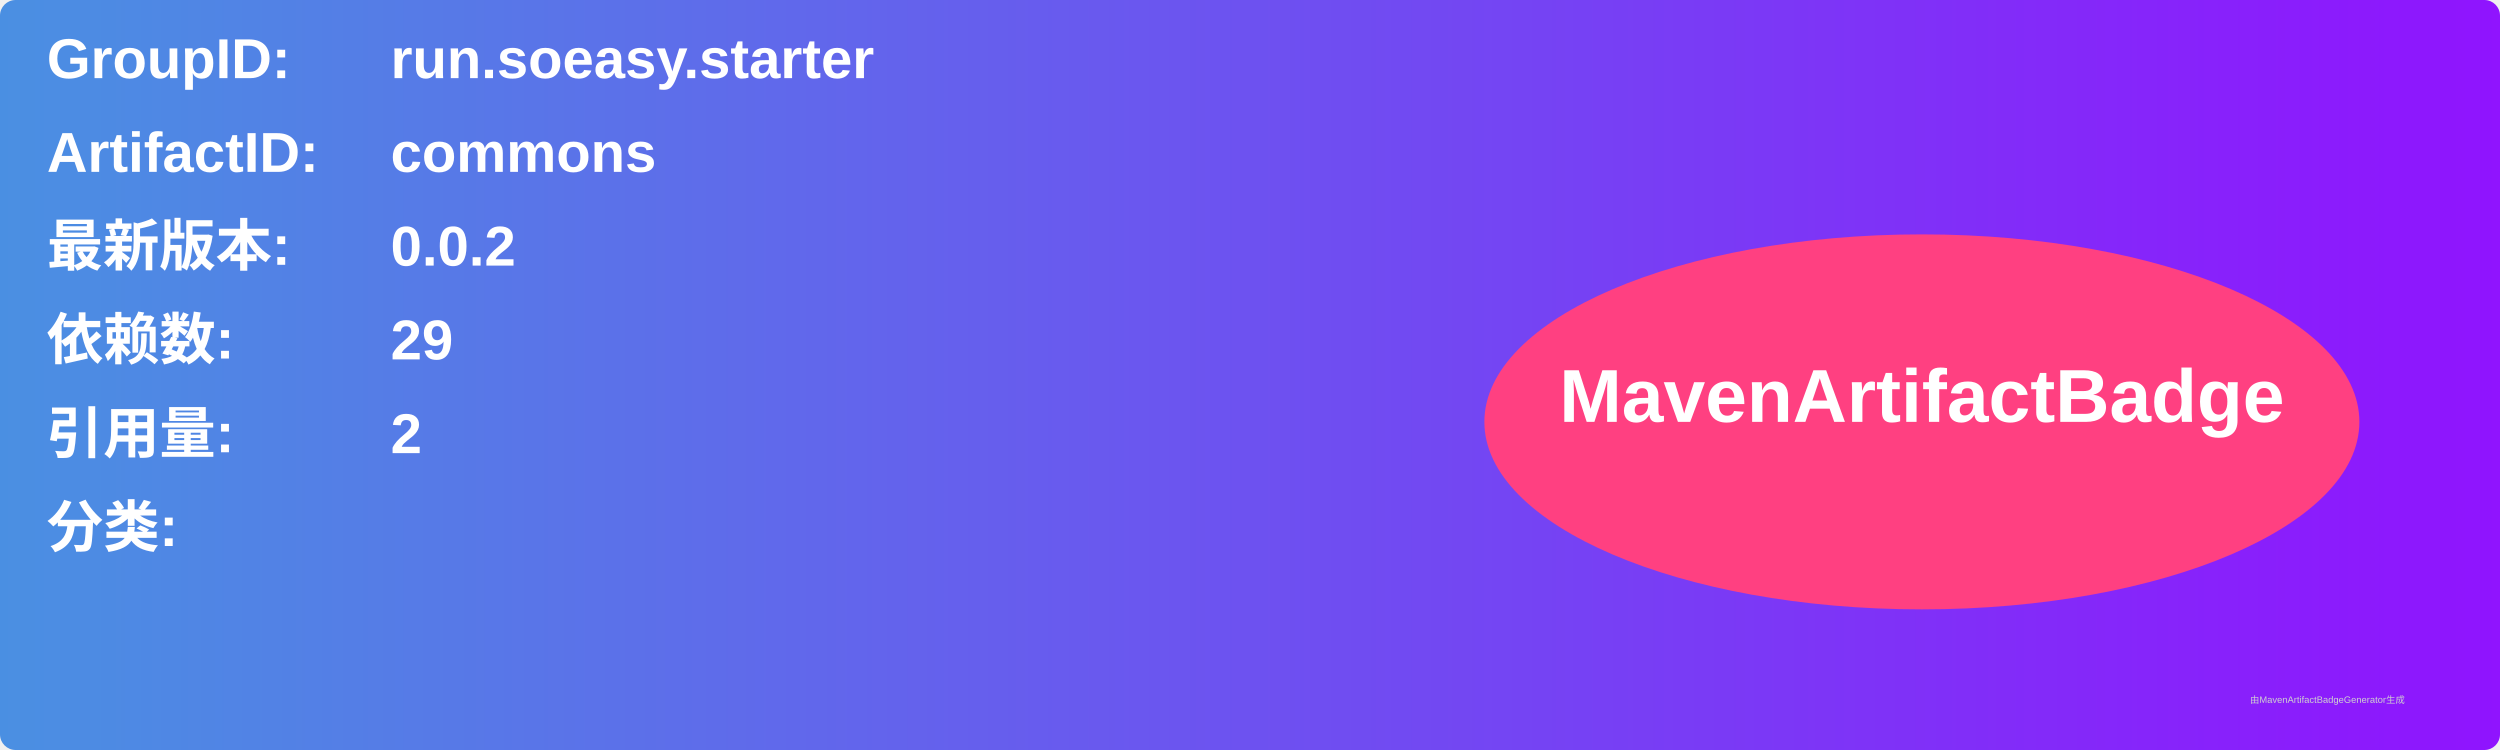
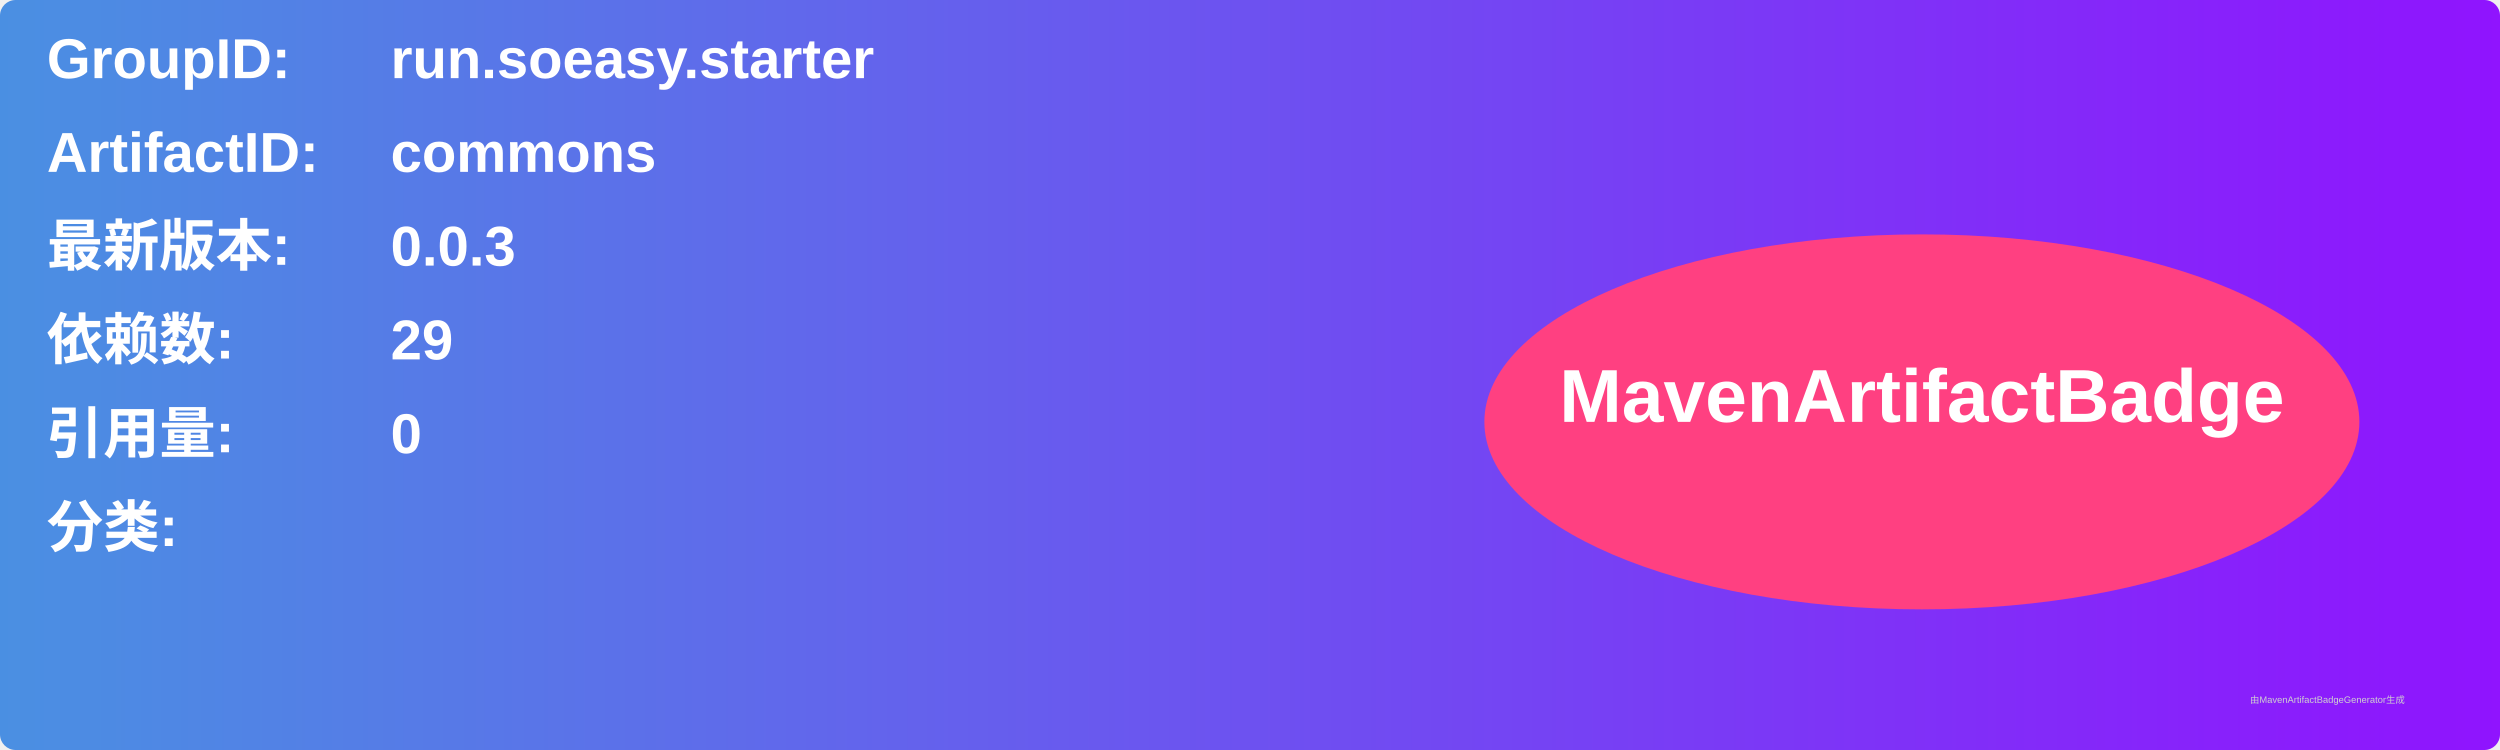
<svg xmlns="http://www.w3.org/2000/svg" width="800" height="240" viewBox="0 0 800 240">
  <linearGradient id="grad" x1="0%" y1="0%" x2="100%" y2="0%">
    <stop offset="0%" stop-color="#4a90e2" />
    <stop offset="100%" stop-color="#9013fe" />
  </linearGradient>
  <rect width="100%" height="100%" rx="5" ry="5" fill="url(#grad)" />
  <g transform="translate(15, 15)">
    <text x="0" y="10" font-family="Arial" font-size="18" fill="white" font-weight="bold" width="260">GroupID:</text>
    <text x="110" y="10" font-family="Arial" font-size="18" fill="white" font-weight="bold" width="460">run.soeasy.starter</text>
    <text x="0" y="40" font-family="Arial" font-size="18" fill="white" font-weight="bold" width="260">ArtifactID:</text>
    <text x="110" y="40" font-family="Arial" font-size="18" fill="white" font-weight="bold" width="460">commons</text>
    <text x="0" y="70" font-family="Arial" font-size="18" fill="white" font-weight="bold">最新版本:</text>
    <text x="110" y="70" font-family="Arial" font-size="18" fill="white" font-weight="bold">
-       <tspan font-weight="bold">0.0.2</tspan>
+       <tspan font-weight="bold">0.0.3</tspan>
    </text>
    <text x="0" y="100" font-family="Arial" font-size="18" fill="white" font-weight="bold">依赖数: </text>
    <text x="110" y="100" font-family="Arial" font-size="18" fill="white">
      <tspan font-weight="bold">29</tspan>
    </text>
    <text x="0" y="130" font-family="Arial" font-size="18" fill="white" font-weight="bold">引用量: </text>
    <text x="110" y="130" font-family="Arial" font-size="18" fill="white">
-       <tspan font-weight="bold">2</tspan>
+       <tspan font-weight="bold">0</tspan>
    </text>
    <text x="0" y="160" font-family="Arial" font-size="18" fill="white" font-weight="bold">分类:</text>
    <text x="10" y="190" font-family="Arial" font-size="10" fill="white">
      <tspan font-weight="bold" />
    </text>
    <ellipse cx="600" cy="120" rx="140" ry="60" fill="#ff4081" />
    <text x="600" y="120" text-anchor="middle" font-family="Arial" font-size="24" fill="white" font-weight="bold">MavenArtifactBadge</text>
  </g>
  <text x="720" y="225" font-family="Arial" font-size="3" fill="#d0d0d0">由MavenArtifactBadgeGenerator生成</text>
</svg>
